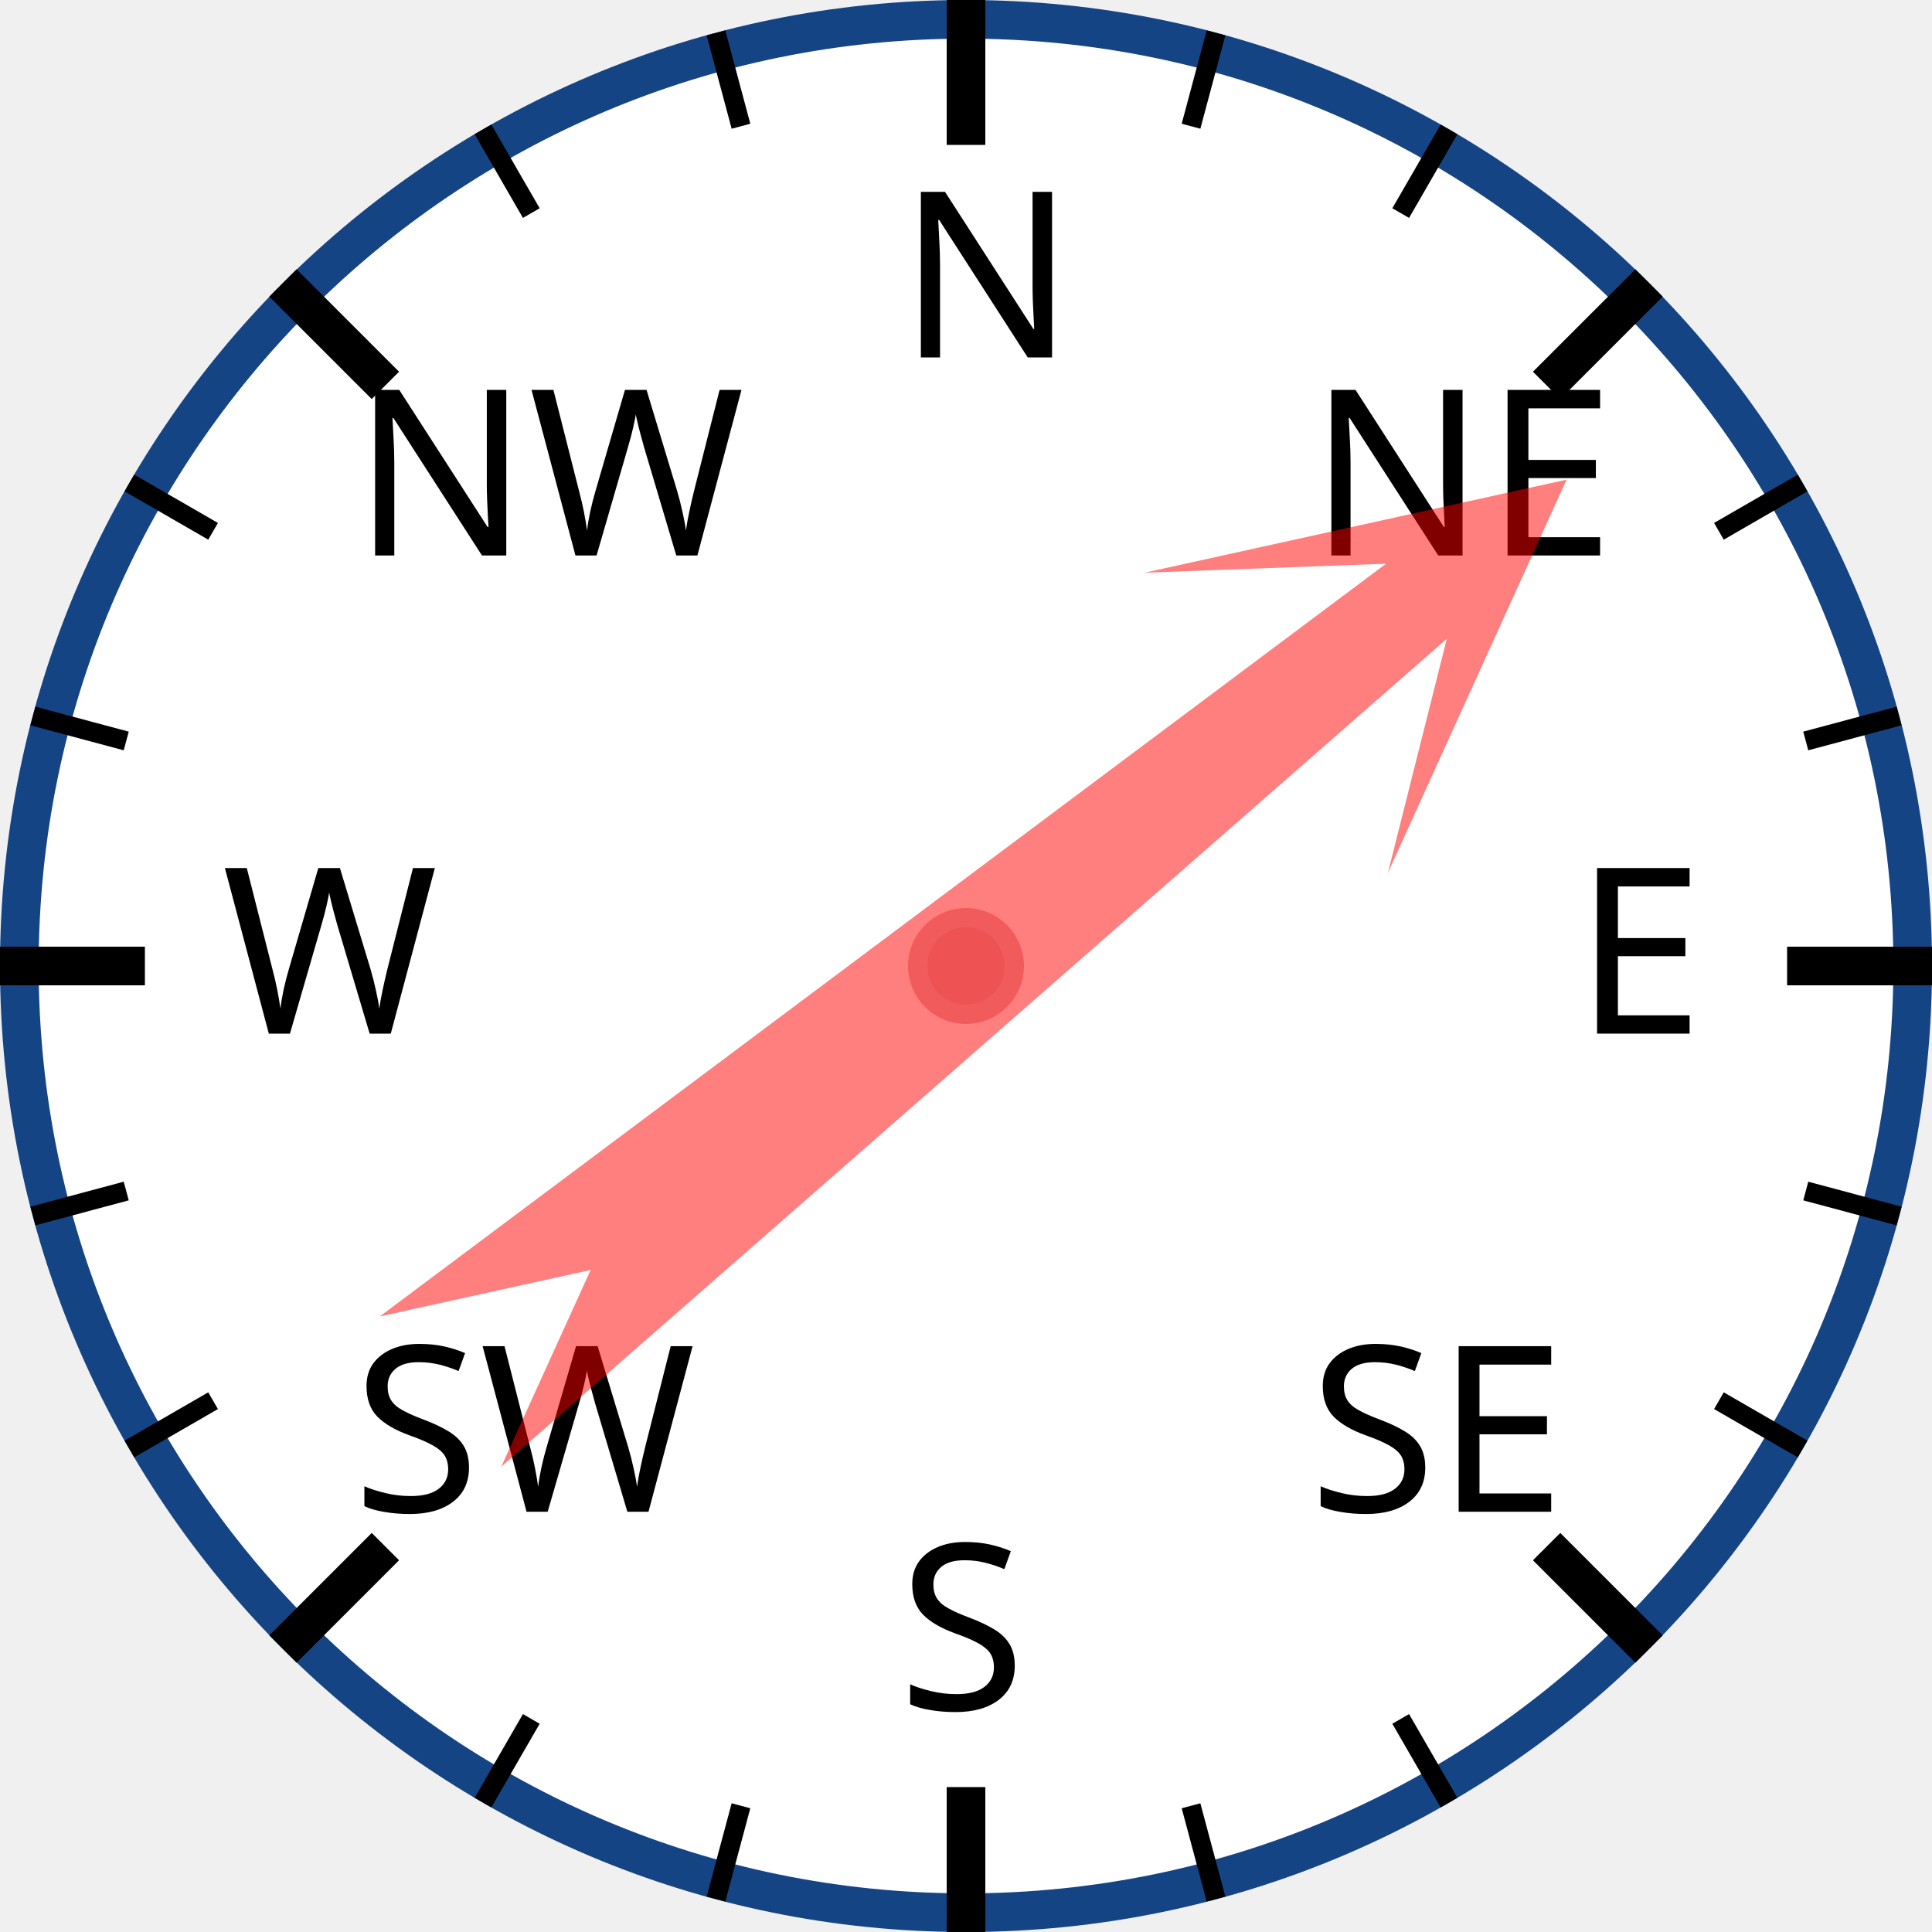
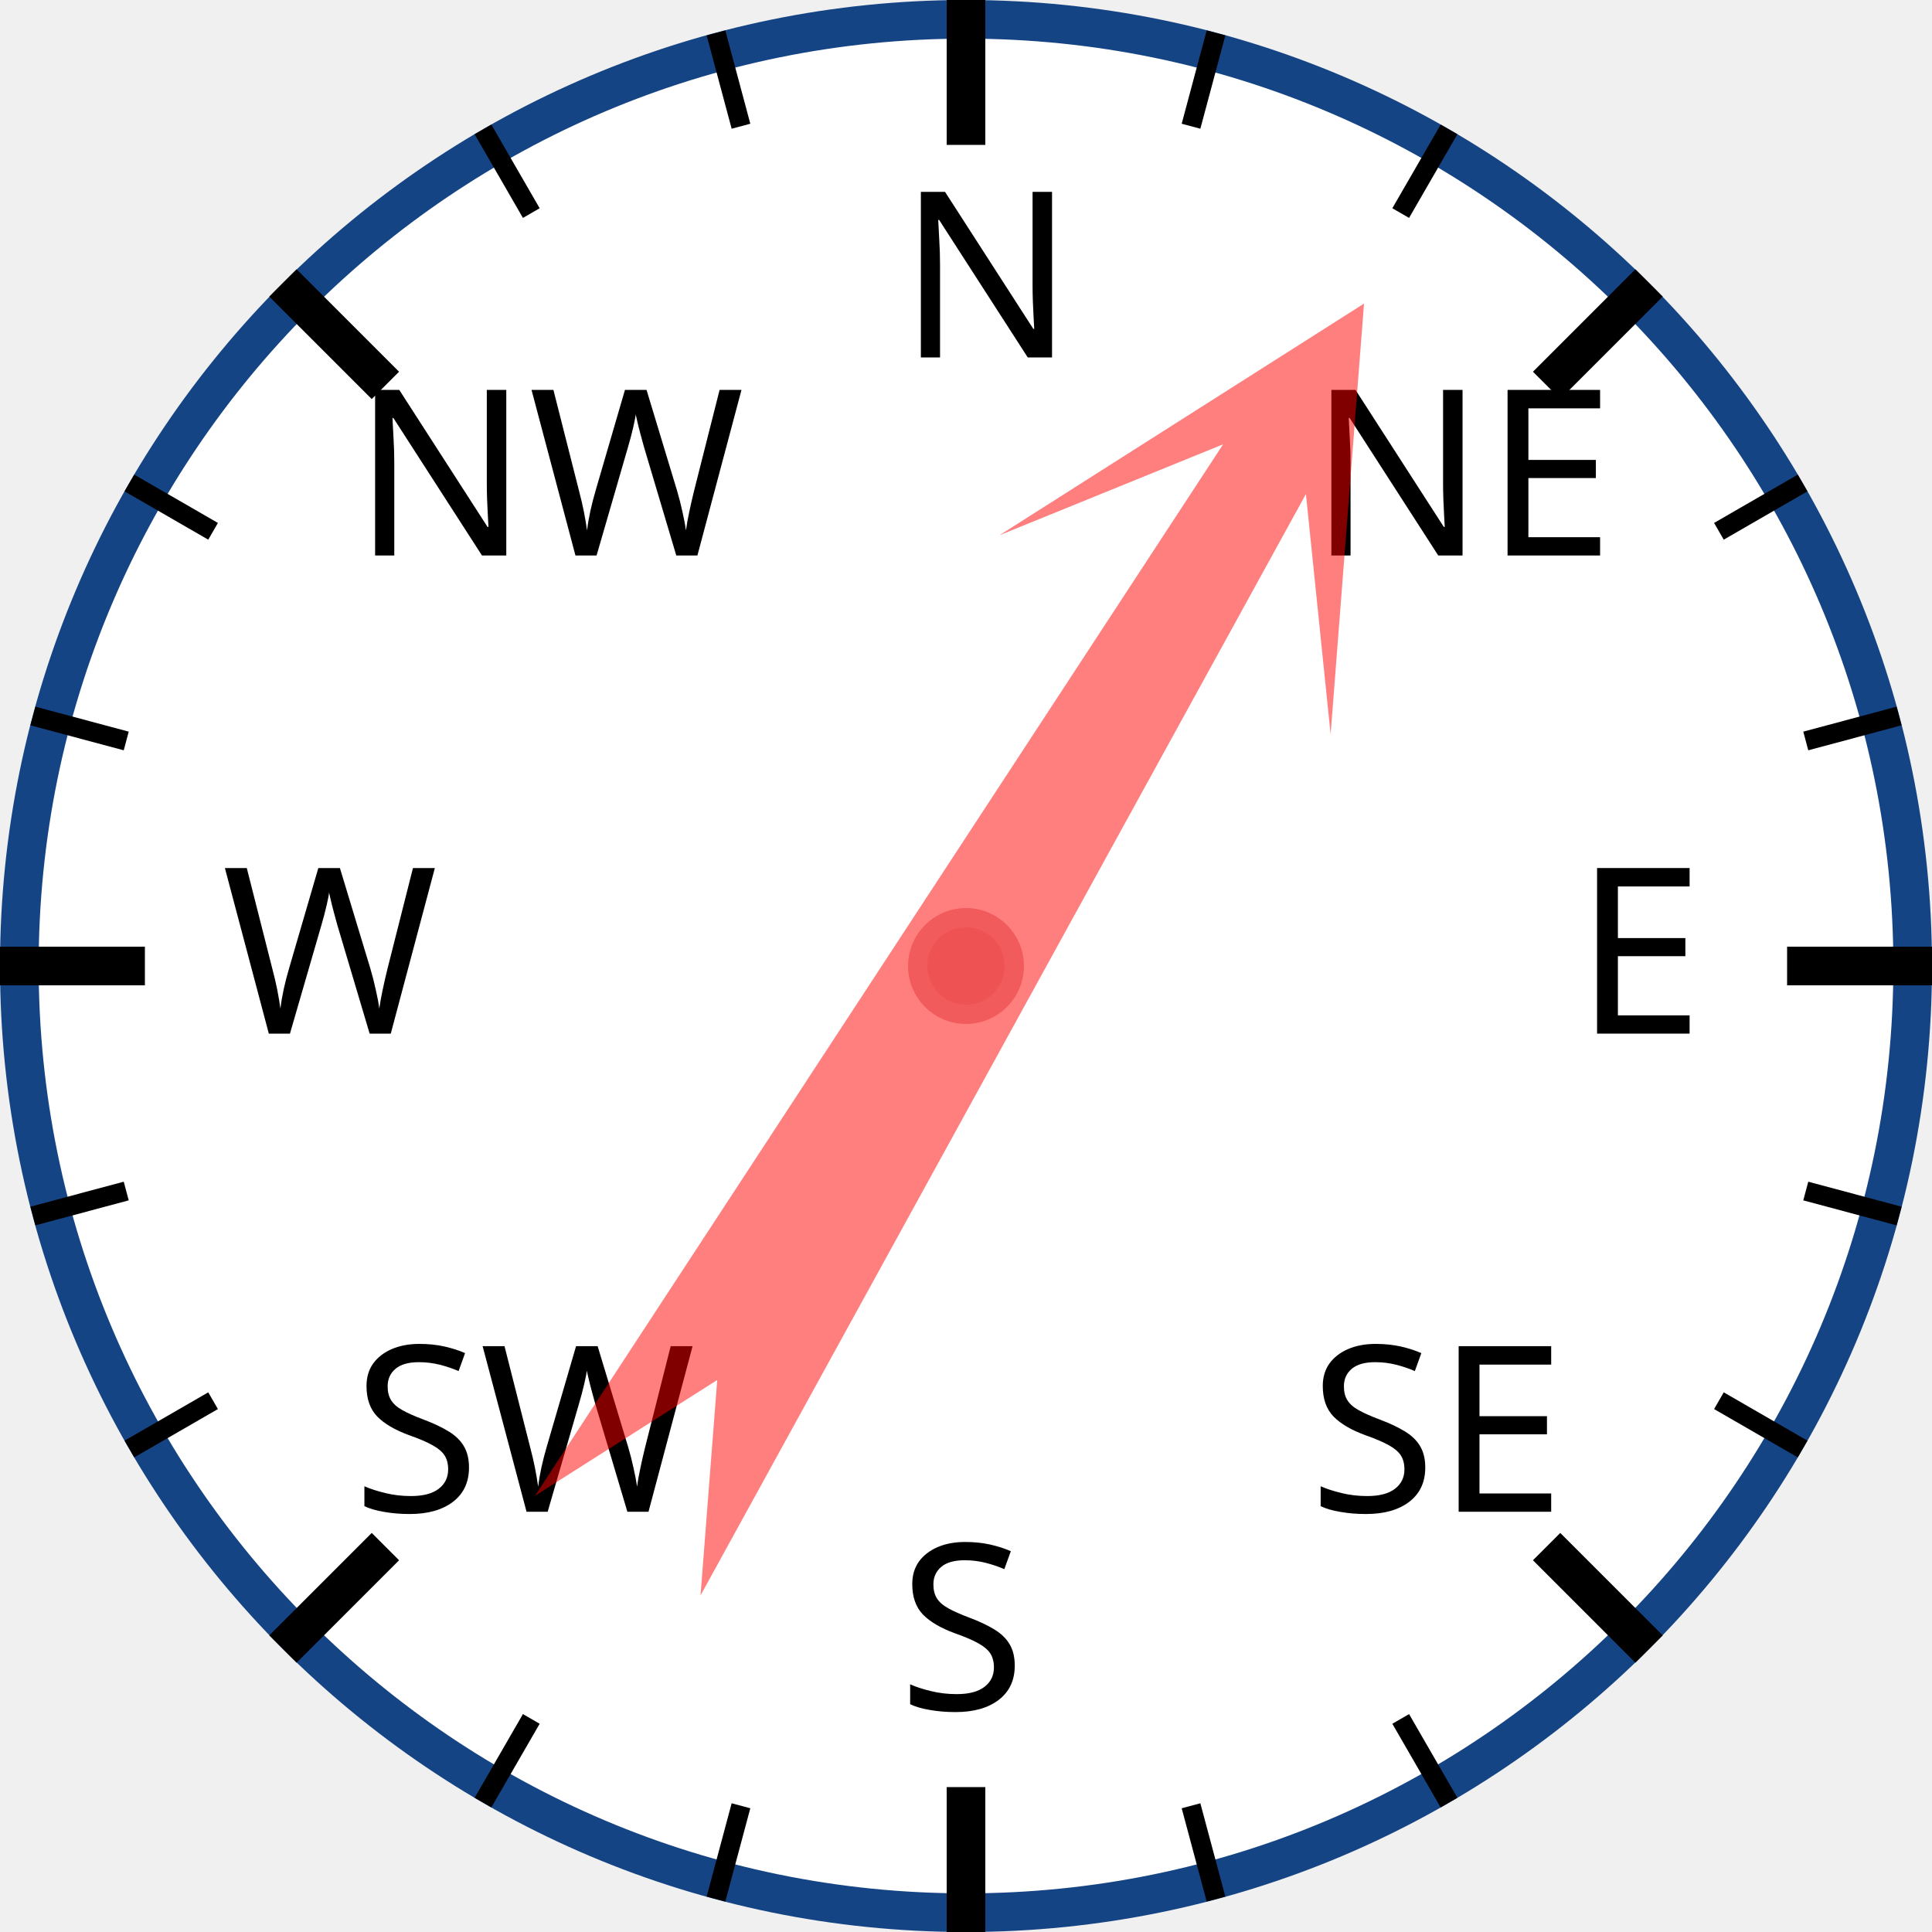
<svg xmlns="http://www.w3.org/2000/svg" width="120px" height="120px" viewBox="0 0 200 200">
  <circle cx="100" cy="100" r="98" style="fill: white; stroke: #154485; stroke-width: 4;" />
  <text x="93.0" y="37.0" style="font-family: sans-serif; font-size: 18pt;">N</text>
  <line x1="100.0" y1="0.0" x2="100.0" y2="15.0" style="stroke: black; stroke-width: 4;" />
  <line x1="74.118" y1="3.407" x2="76.706" y2="13.067" style="stroke: black; stroke-width: 2;" />
  <line x1="50" y1="13.397" x2="55" y2="22.058" style="stroke: black; stroke-width: 2;" />
  <text x="36.503" y="57.503" style="font-family: sans-serif; font-size: 18pt;">NW</text>
  <line x1="29.289" y1="29.289" x2="39.896" y2="39.896" style="stroke: black; stroke-width: 4;" />
  <line x1="13.397" y1="50" x2="22.058" y2="55" style="stroke: black; stroke-width: 2;" />
  <line x1="3.407" y1="74.118" x2="13.067" y2="76.706" style="stroke: black; stroke-width: 2;" />
  <text x="23.0" y="107.0" style="font-family: sans-serif; font-size: 18pt;">W</text>
  <line x1="0.0" y1="100.0" x2="15.0" y2="100.0" style="stroke: black; stroke-width: 4;" />
  <line x1="3.407" y1="125.882" x2="13.067" y2="123.294" style="stroke: black; stroke-width: 2;" />
  <line x1="13.397" y1="150" x2="22.058" y2="145" style="stroke: black; stroke-width: 2;" />
  <text x="36.503" y="156.497" style="font-family: sans-serif; font-size: 18pt;">SW</text>
  <line x1="29.289" y1="170.711" x2="39.896" y2="160.104" style="stroke: black; stroke-width: 4;" />
  <line x1="50" y1="186.603" x2="55" y2="177.942" style="stroke: black; stroke-width: 2;" />
  <line x1="74.118" y1="196.593" x2="76.706" y2="186.933" style="stroke: black; stroke-width: 2;" />
  <text x="93" y="177.0" style="font-family: sans-serif; font-size: 18pt;">S</text>
  <line x1="100" y1="200.0" x2="100" y2="185.0" style="stroke: black; stroke-width: 4;" />
  <line x1="125.882" y1="196.593" x2="123.294" y2="186.933" style="stroke: black; stroke-width: 2;" />
  <line x1="150.0" y1="186.603" x2="145.0" y2="177.942" style="stroke: black; stroke-width: 2;" />
  <text x="135.497" y="156.497" style="font-family: sans-serif; font-size: 18pt;">SE</text>
  <line x1="170.711" y1="170.711" x2="160.104" y2="160.104" style="stroke: black; stroke-width: 4;" />
  <line x1="186.603" y1="150" x2="177.942" y2="145" style="stroke: black; stroke-width: 2;" />
  <line x1="196.593" y1="125.882" x2="186.933" y2="123.294" style="stroke: black; stroke-width: 2;" />
  <text x="163.0" y="107" style="font-family: sans-serif; font-size: 18pt;">E</text>
  <line x1="200.0" y1="100" x2="185.0" y2="100" style="stroke: black; stroke-width: 4;" />
  <line x1="196.593" y1="74.118" x2="186.933" y2="76.706" style="stroke: black; stroke-width: 2;" />
  <line x1="186.603" y1="50" x2="177.942" y2="55" style="stroke: black; stroke-width: 2;" />
  <text x="135.497" y="57.503" style="font-family: sans-serif; font-size: 18pt;">NE</text>
  <line x1="170.711" y1="29.289" x2="160.104" y2="39.896" style="stroke: black; stroke-width: 4;" />
  <line x1="150" y1="13.397" x2="145" y2="22.058" style="stroke: black; stroke-width: 2;" />
  <line x1="125.882" y1="3.407" x2="123.294" y2="13.067" style="stroke: black; stroke-width: 2;" />
-   <polygon points="100 20 120 60 105 40 110 170 100 150 90 170 95 40 80 60" style="fill: red; fill-opacity: 0.5;" transform="rotate(51,100,100)" />
+   <polygon points="100 20 120 60 105 40 110 170 100 150 90 170 95 40 80 60" style="fill: red; fill-opacity: 0.5;" transform="rotate(31,100,100)" />
  <circle cx="100" cy="100" r="5" style="fill: #EE5252; stroke: #F25B5B; stroke-width: 2;" />
</svg>
